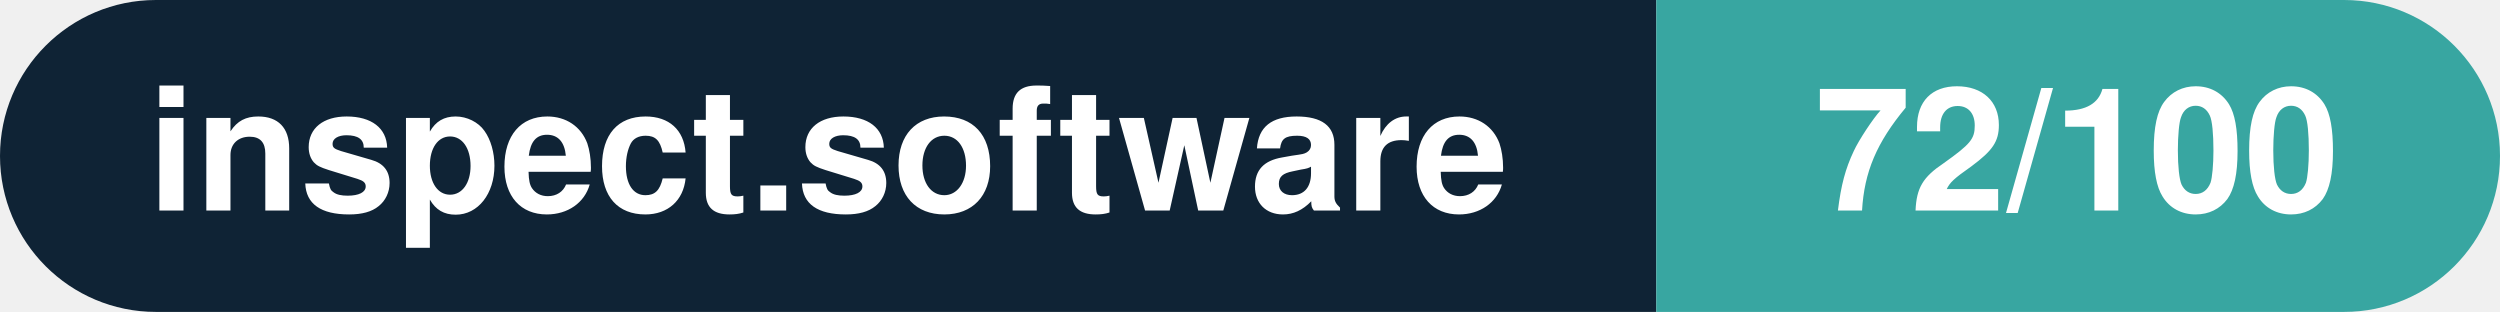
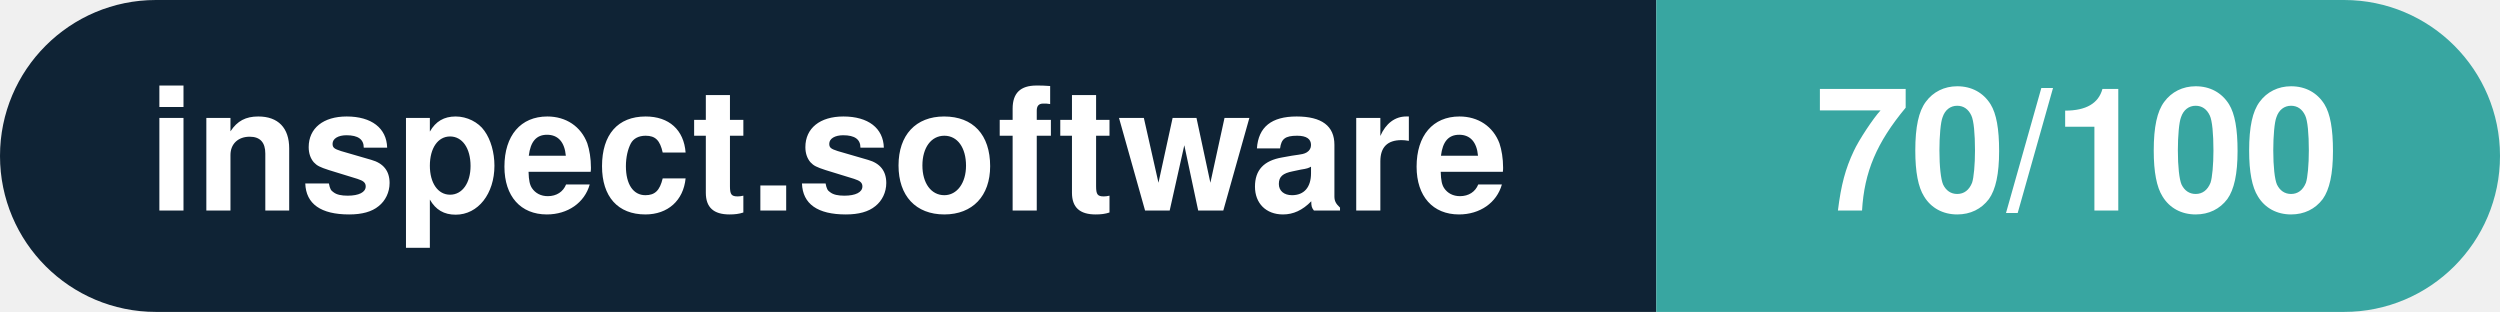
- <svg xmlns="http://www.w3.org/2000/svg" width="160.3" height="20" viewBox="0 0 160.3 20" role="img" aria-label="inspect.software: 72/100">
+ <svg xmlns="http://www.w3.org/2000/svg" width="160.3" height="20" viewBox="0 0 160.3 20" role="img" aria-label="inspect.software: 70/100">
  <clipPath id="rnd">
    <rect width="160.3" height="20" rx="10.0" fill="#fff" />
  </clipPath>
  <g clip-path="url(#rnd)">
    <rect width="106.2" height="20" fill="#0f2335" />
    <rect x="106.2" width="54.1" height="20" fill="#38a6a1" />
  </g>
  <g fill="#fff" text-anchor="middle" font-family="Helvetica Neue,Helvetica,Arial,sans-serif" font-size="11">
    <text x="53.1" y="13.5" font-weight="600">inspect.software</text>
-     <text x="133.2" y="13.5" font-weight="700">72/100</text>
+     <text x="133.2" y="13.5" font-weight="700">70/100</text>
  </g>
</svg>
